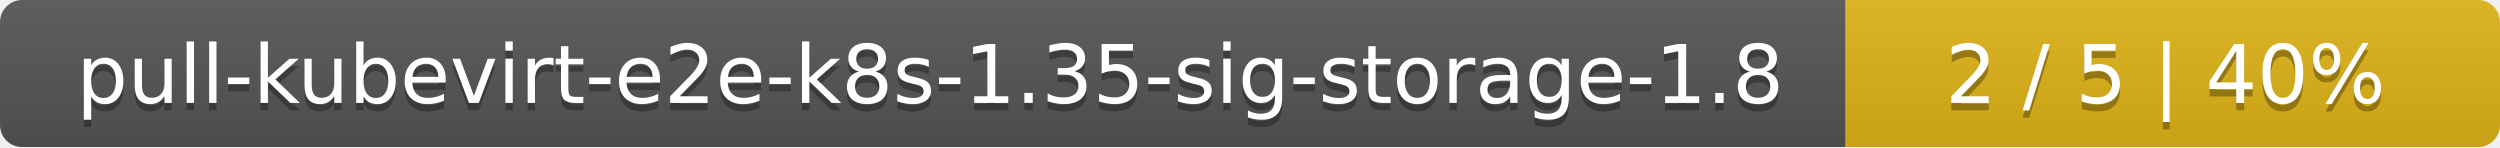
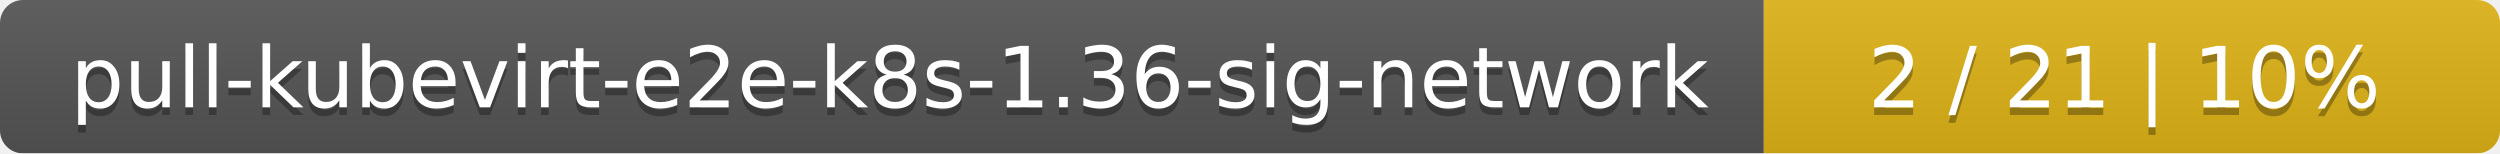
- <svg xmlns="http://www.w3.org/2000/svg" width="340" height="20">
+ <svg xmlns="http://www.w3.org/2000/svg" width="326" height="20">
  <linearGradient id="smooth" x2="0" y2="100%">
    <stop offset="0" stop-color="#bbb" stop-opacity=".1" />
    <stop offset="1" stop-opacity=".1" />
  </linearGradient>
  <mask id="round">
-     <rect width="340" height="20" rx="3" fill="#fff" />
+     <rect width="326" height="20" rx="3" fill="#fff" />
  </mask>
  <g mask="url(#round)">
-     <rect width="251" height="20" fill="#555" />
-     <rect x="251" width="89" height="20" fill="#dfb317" />
-     <rect width="340" height="20" fill="url(#smooth)" />
+     <rect width="230" height="20" fill="#555" />
+     <rect x="230" width="96" height="20" fill="#dfb317" />
+     <rect width="326" height="20" fill="url(#smooth)" />
  </g>
  <g fill="#fff" text-anchor="middle" font-family="DejaVu Sans,Verdana,Geneva,sans-serif" font-size="11">
-     <text x="126.5" y="15" fill="#010101" fill-opacity=".3">pull-kubevirt-e2e-k8s-1.35-sig-storage-1.8</text>
-     <text x="126.5" y="14">pull-kubevirt-e2e-k8s-1.35-sig-storage-1.8</text>
-     <text x="294.5" y="15" fill="#010101" fill-opacity=".3">2 / 5    |    40%</text>
-     <text x="294.5" y="14">2 / 5    |    40%</text>
+     <text x="116" y="15" fill="#010101" fill-opacity=".3">pull-kubevirt-e2e-k8s-1.36-sig-network</text>
+     <text x="116" y="14">pull-kubevirt-e2e-k8s-1.36-sig-network</text>
+     <text x="277" y="15" fill="#010101" fill-opacity=".3">2 / 21    |    10%</text>
+     <text x="277" y="14">2 / 21    |    10%</text>
  </g>
</svg>
